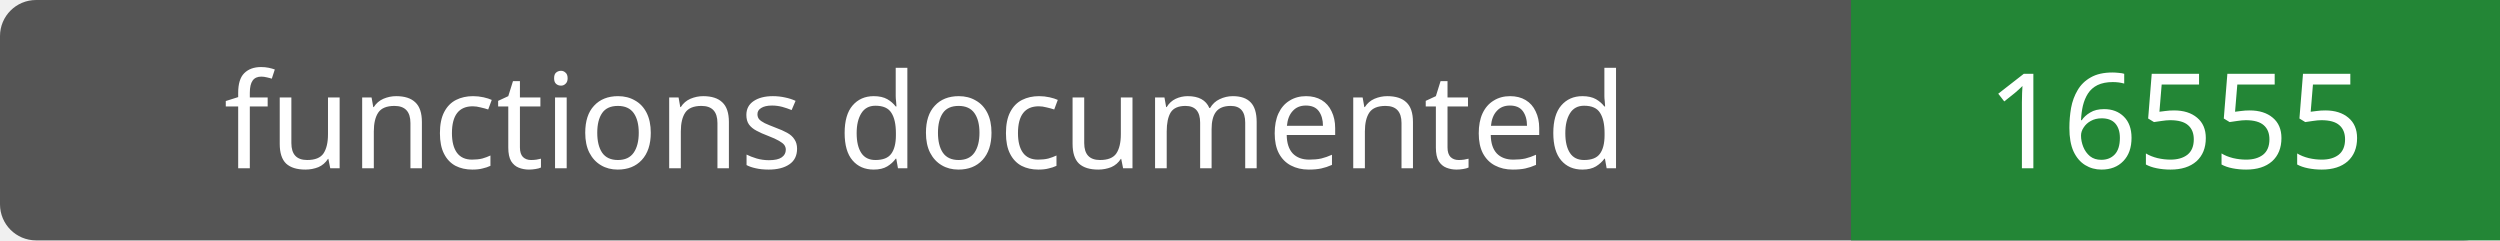
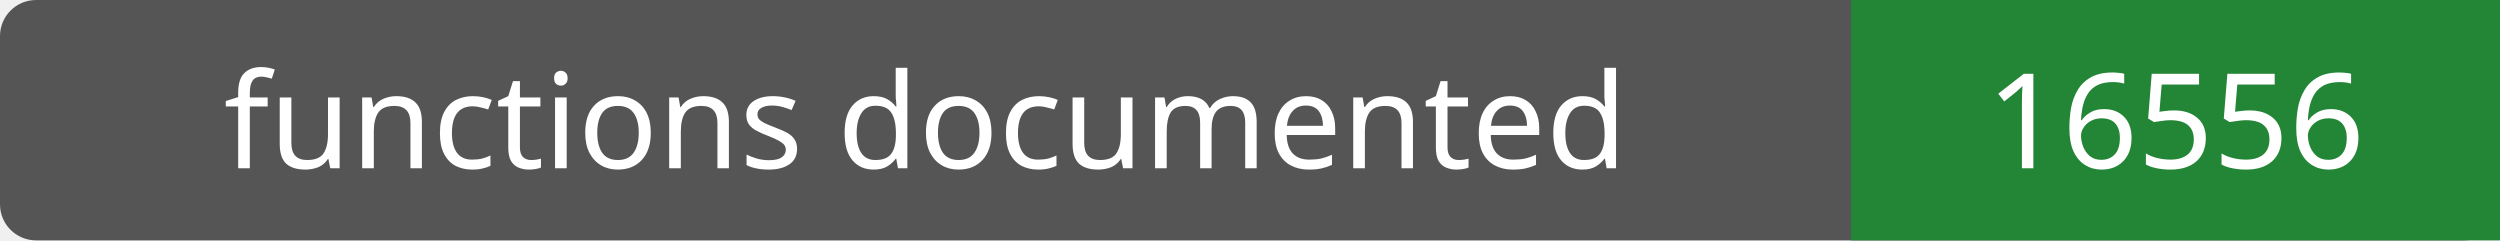
- <svg xmlns="http://www.w3.org/2000/svg" width="208" height="20" role="img" aria-label="functions documented: 16555">
+ <svg xmlns="http://www.w3.org/2000/svg" width="208" height="20" role="img" aria-label="functions documented: 16556">
  <rect width="208" height="20" rx="3" fill="#555" />
  <path fill="#238636" d="M154 0h54v20H154z" />
  <g fill="#fff" text-anchor="middle" font-family="Verdana,sans-serif" font-size="11">
    <text x="77.0" y="14">functions documented</text>
-     <text x="181.0" y="14">16555</text>
+     <text x="181.0" y="14">16556</text>
  </g>
</svg>
